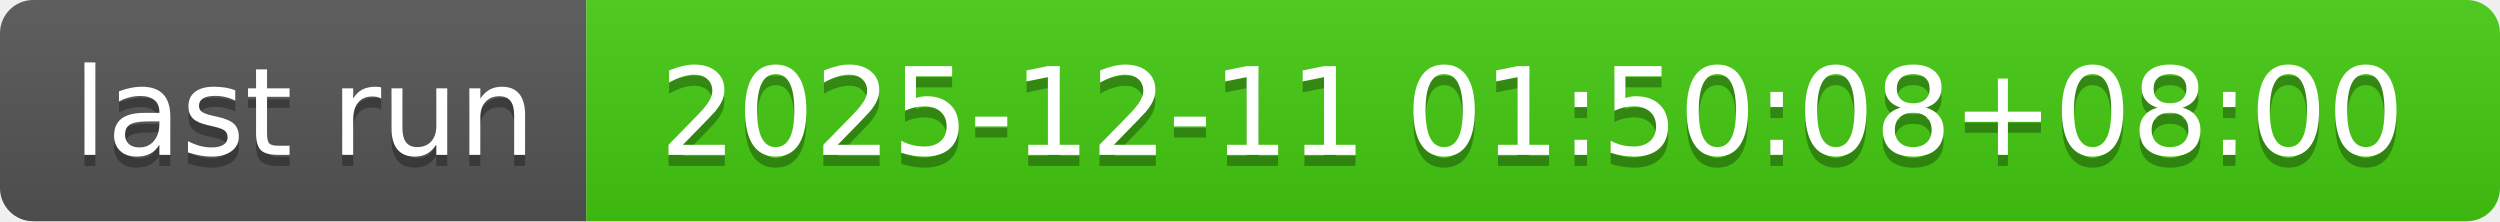
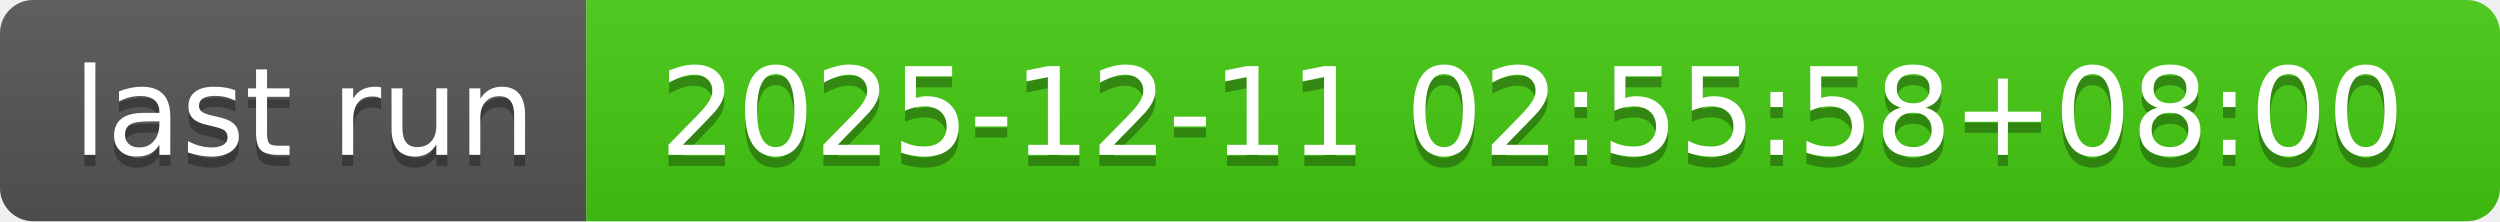
- <svg xmlns="http://www.w3.org/2000/svg" width="226" height="20" role="img" aria-label="last run: 2025-12-11 01:50:08+08:00">
+ <svg xmlns="http://www.w3.org/2000/svg" width="226" height="20" role="img" aria-label="last run: 2025-12-11 02:55:58+08:00">
  <linearGradient id="s" x2="0" y2="100%">
    <stop offset="0" stop-color="#bbb" stop-opacity=".1" />
    <stop offset="1" stop-opacity=".1" />
  </linearGradient>
  <clipPath id="r">
    <rect width="226" height="20" rx="3" fill="#fff" />
  </clipPath>
  <g clip-path="url(#r)">
    <rect width="53" height="20" fill="#555" />
    <rect x="53" width="173" height="20" fill="#4c1" />
    <rect width="226" height="20" fill="url(#s)" />
  </g>
  <g fill="#fff" text-anchor="middle" font-family="Verdana,Geneva,DejaVu Sans,sans-serif" text-rendering="geometricPrecision" font-size="110">
    <text aria-hidden="true" x="275" y="150" fill="#010101" fill-opacity=".3" transform="scale(.1)" textLength="430">last run</text>
    <text x="275" y="140" transform="scale(.1)" fill="#fff" textLength="430">last run</text>
-     <text aria-hidden="true" x="1385" y="150" fill="#010101" fill-opacity=".3" transform="scale(.1)" textLength="1630">2025-12-11 01:50:08+08:00</text>
-     <text x="1385" y="140" transform="scale(.1)" fill="#fff" textLength="1630">2025-12-11 01:50:08+08:00</text>
+     <text aria-hidden="true" x="1385" y="150" fill="#010101" fill-opacity=".3" transform="scale(.1)" textLength="1630">2025-12-11 02:55:58+08:00</text>
+     <text x="1385" y="140" transform="scale(.1)" fill="#fff" textLength="1630">2025-12-11 02:55:58+08:00</text>
  </g>
</svg>
